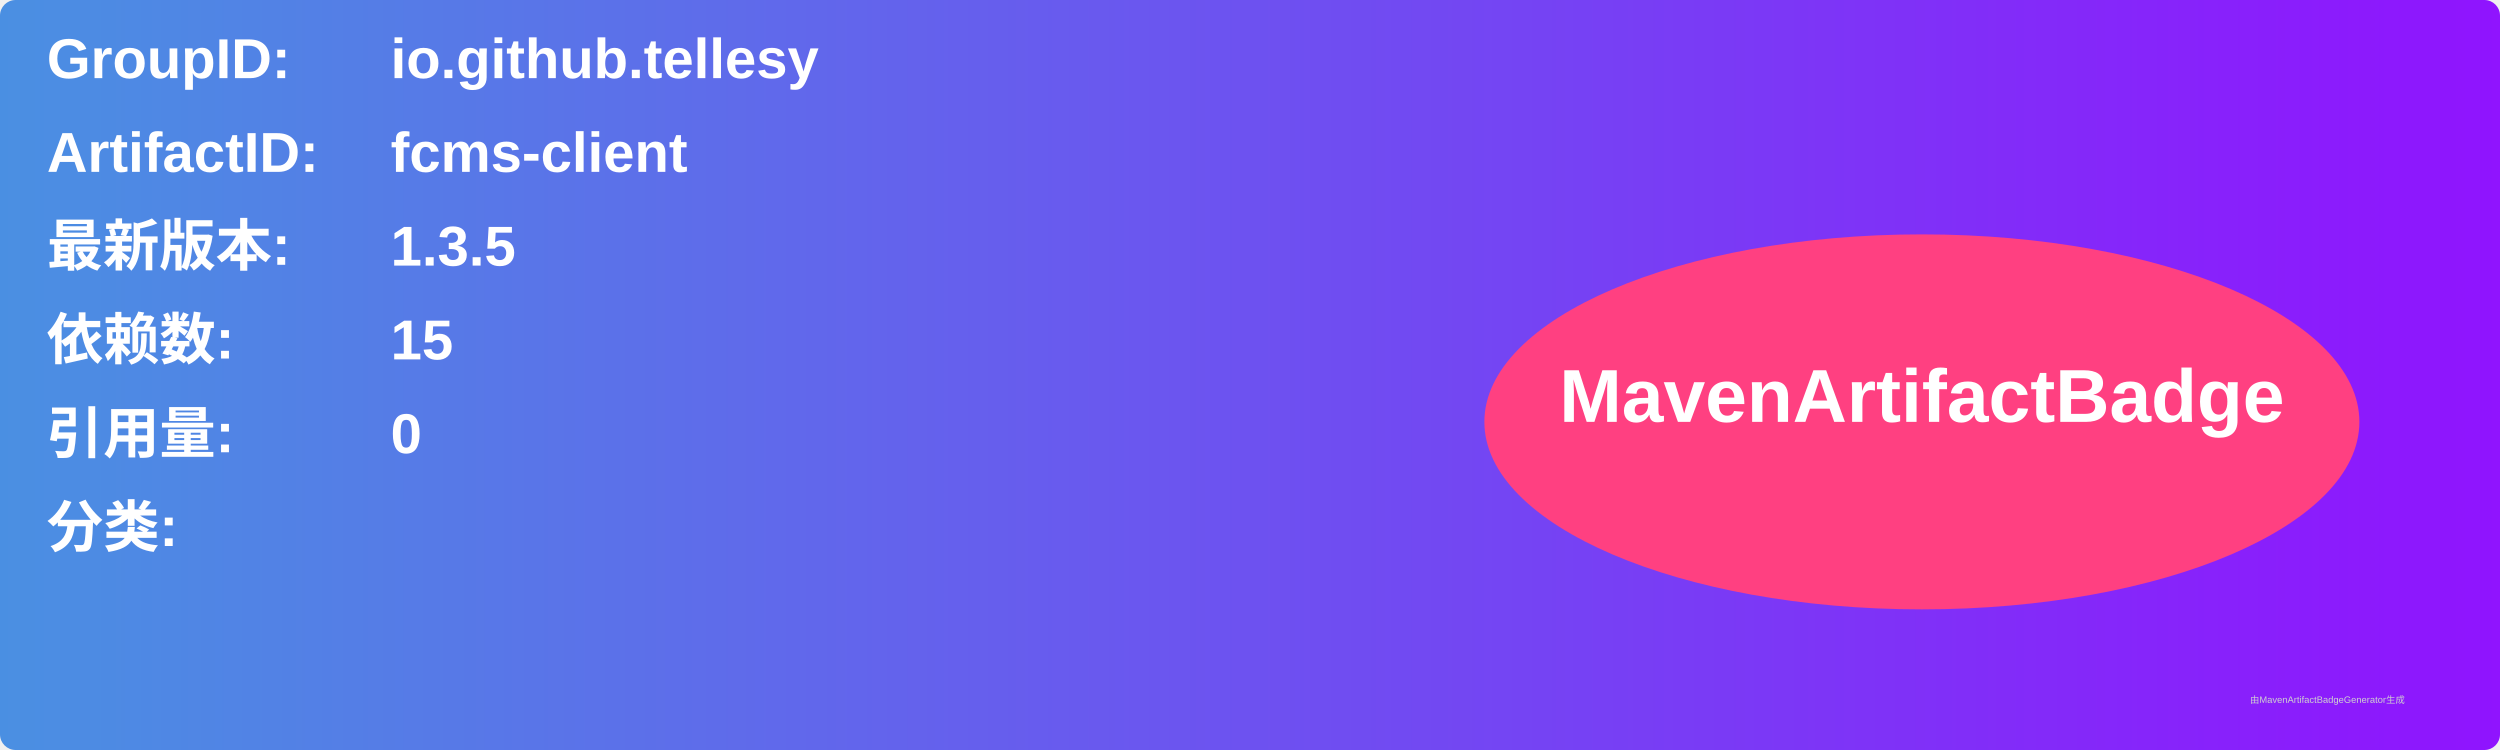
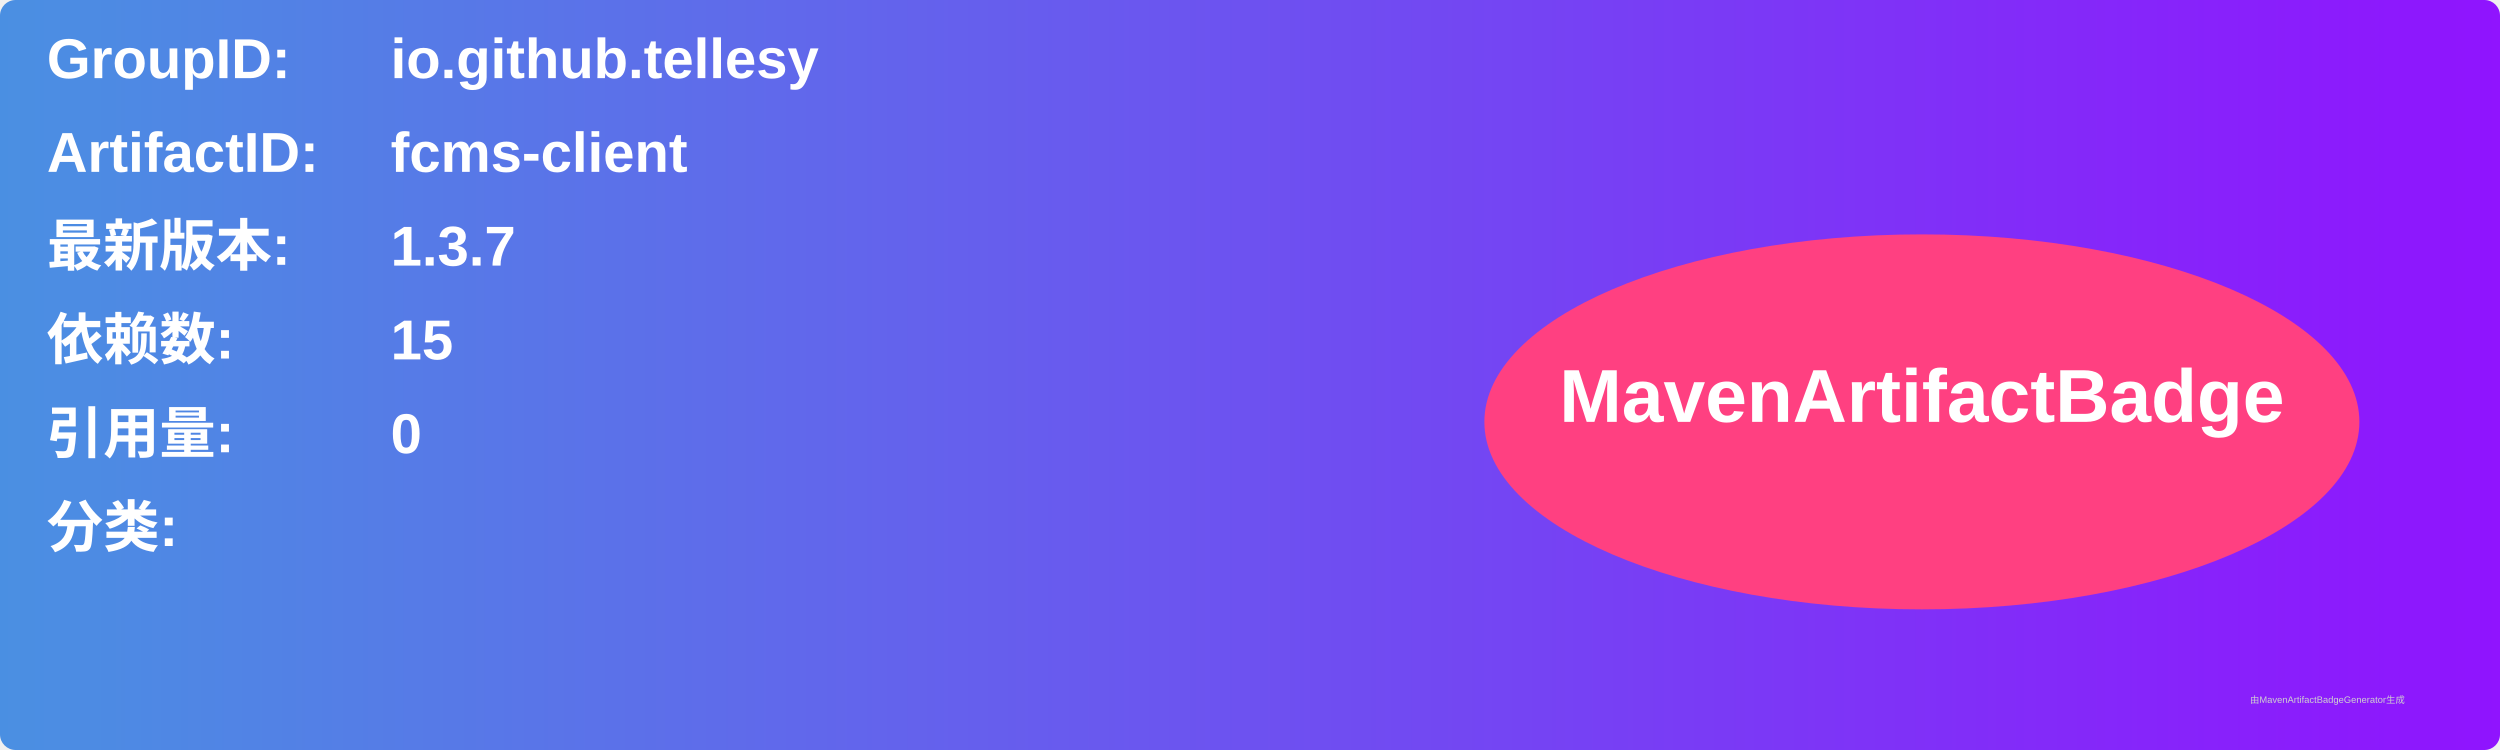
<svg xmlns="http://www.w3.org/2000/svg" width="800" height="240" viewBox="0 0 800 240">
  <linearGradient id="grad" x1="0%" y1="0%" x2="100%" y2="0%">
    <stop offset="0%" stop-color="#4a90e2" />
    <stop offset="100%" stop-color="#9013fe" />
  </linearGradient>
  <rect width="100%" height="100%" rx="5" ry="5" fill="url(#grad)" />
  <g transform="translate(15, 15)">
    <text x="0" y="10" font-family="Arial" font-size="18" fill="white" font-weight="bold" width="260">GroupID:</text>
    <text x="110" y="10" font-family="Arial" font-size="18" fill="white" font-weight="bold" width="460">io.github.tellesy</text>
    <text x="0" y="40" font-family="Arial" font-size="18" fill="white" font-weight="bold" width="260">ArtifactID:</text>
    <text x="110" y="40" font-family="Arial" font-size="18" fill="white" font-weight="bold" width="460">fcms-client</text>
    <text x="0" y="70" font-family="Arial" font-size="18" fill="white" font-weight="bold">最新版本:</text>
    <text x="110" y="70" font-family="Arial" font-size="18" fill="white" font-weight="bold">
-       <tspan font-weight="bold">1.3.5</tspan>
+       <tspan font-weight="bold">1.3.7</tspan>
    </text>
    <text x="0" y="100" font-family="Arial" font-size="18" fill="white" font-weight="bold">依赖数: </text>
    <text x="110" y="100" font-family="Arial" font-size="18" fill="white">
      <tspan font-weight="bold">15</tspan>
    </text>
    <text x="0" y="130" font-family="Arial" font-size="18" fill="white" font-weight="bold">引用量: </text>
    <text x="110" y="130" font-family="Arial" font-size="18" fill="white">
      <tspan font-weight="bold">0</tspan>
    </text>
    <text x="0" y="160" font-family="Arial" font-size="18" fill="white" font-weight="bold">分类:</text>
    <text x="10" y="190" font-family="Arial" font-size="10" fill="white">
      <tspan font-weight="bold" />
    </text>
    <ellipse cx="600" cy="120" rx="140" ry="60" fill="#ff4081" />
    <text x="600" y="120" text-anchor="middle" font-family="Arial" font-size="24" fill="white" font-weight="bold">MavenArtifactBadge</text>
  </g>
  <text x="720" y="225" font-family="Arial" font-size="3" fill="#d0d0d0">由MavenArtifactBadgeGenerator生成</text>
</svg>
